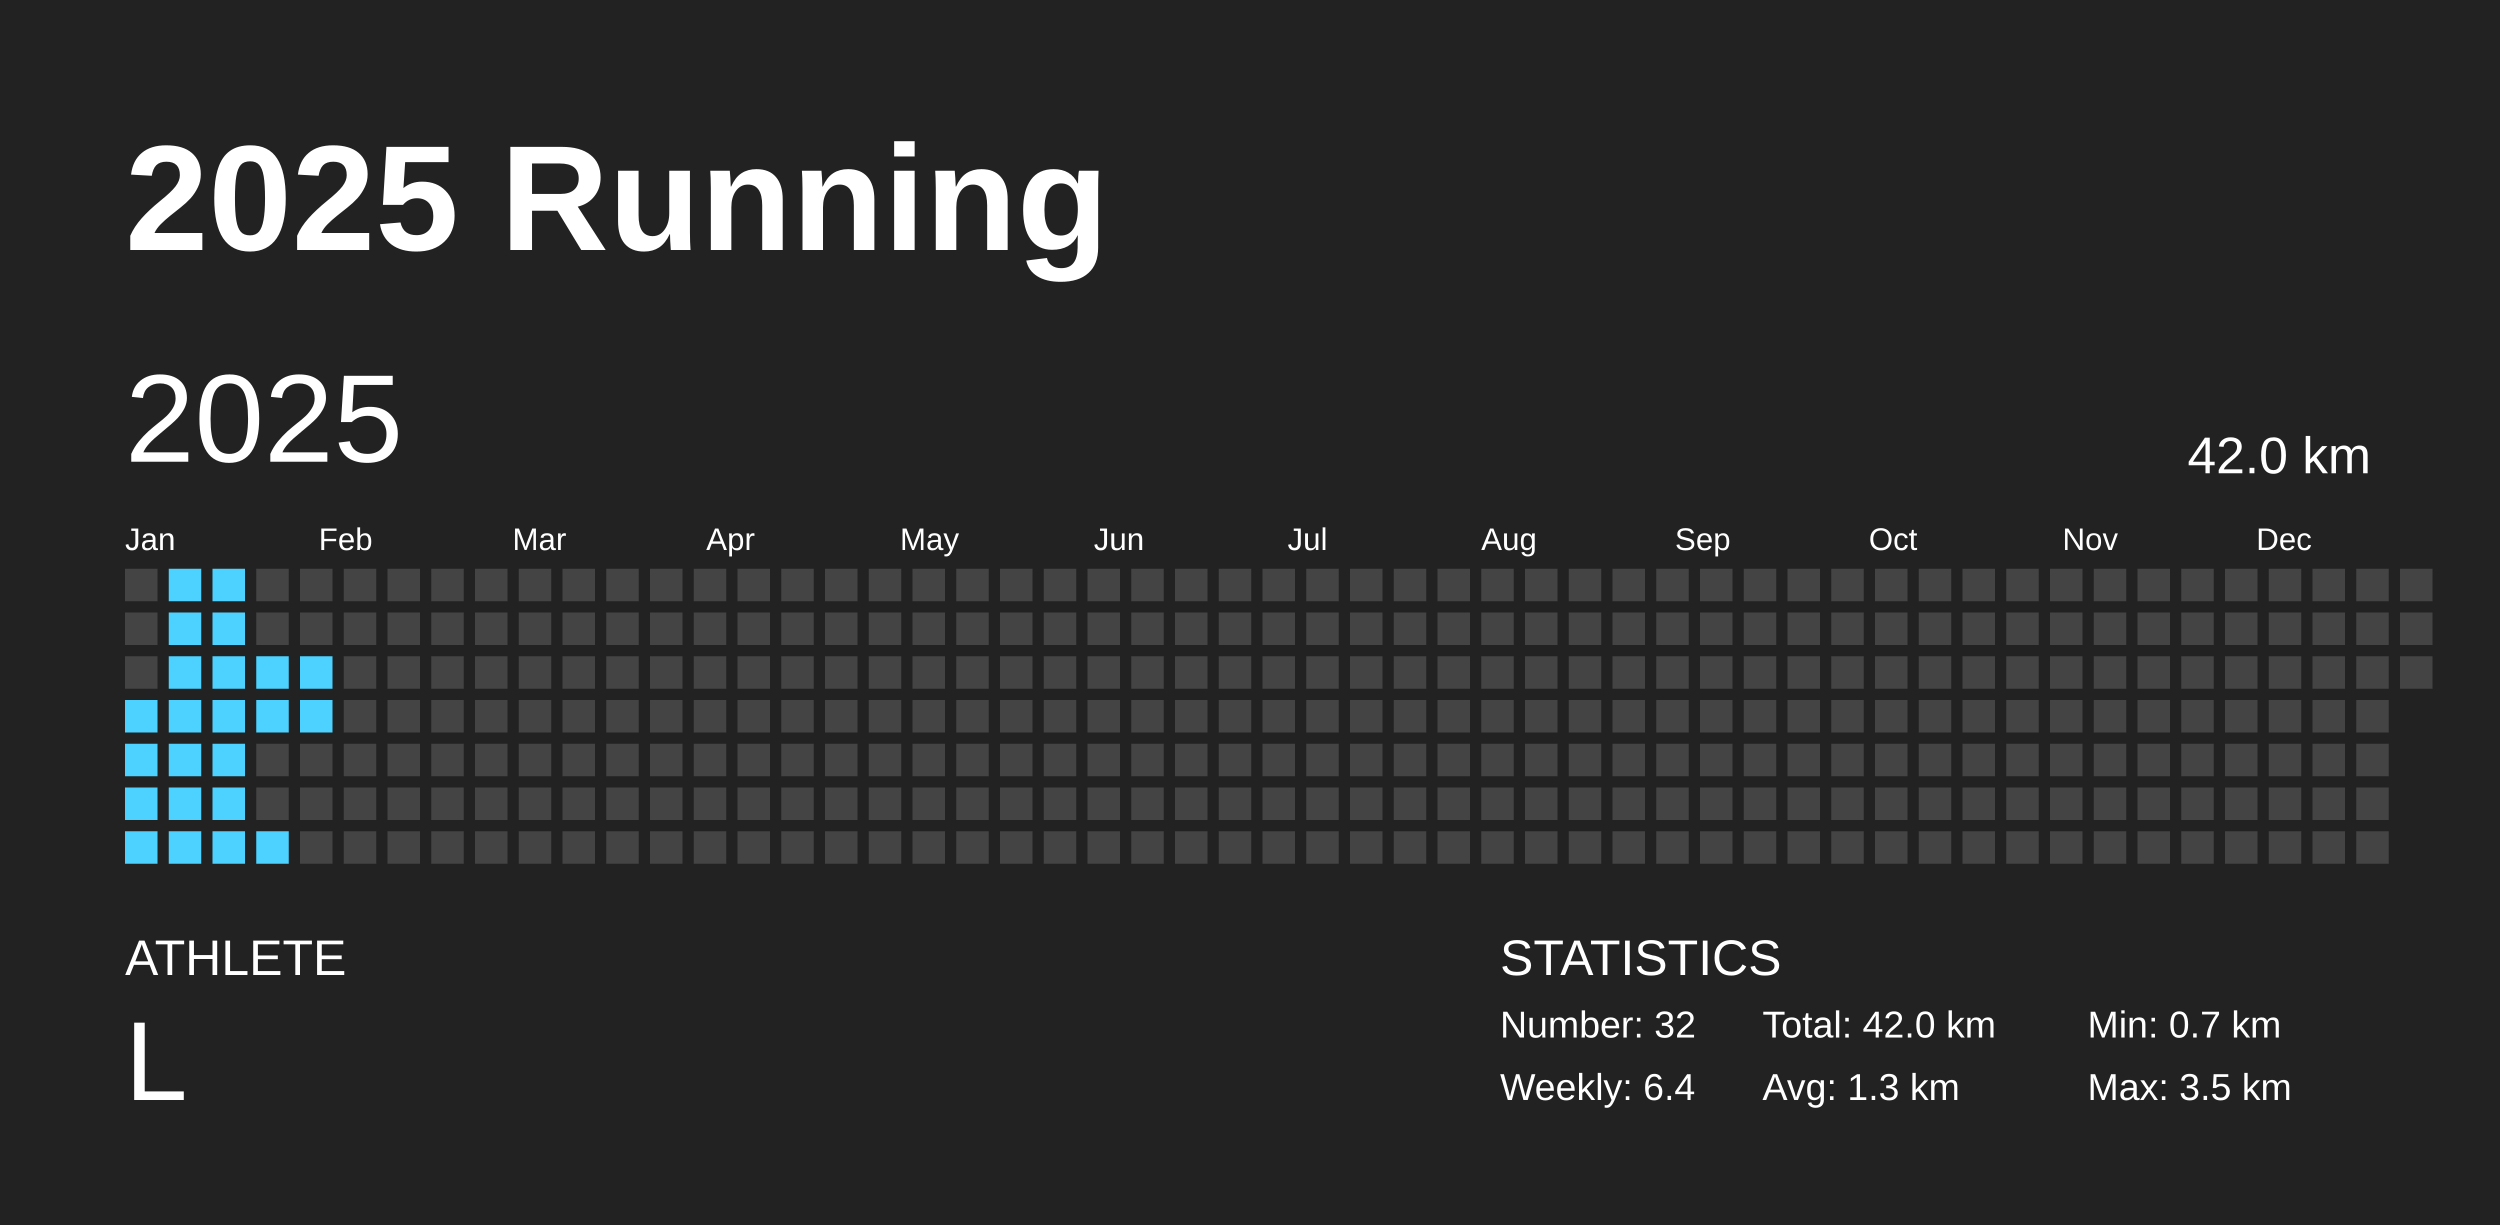
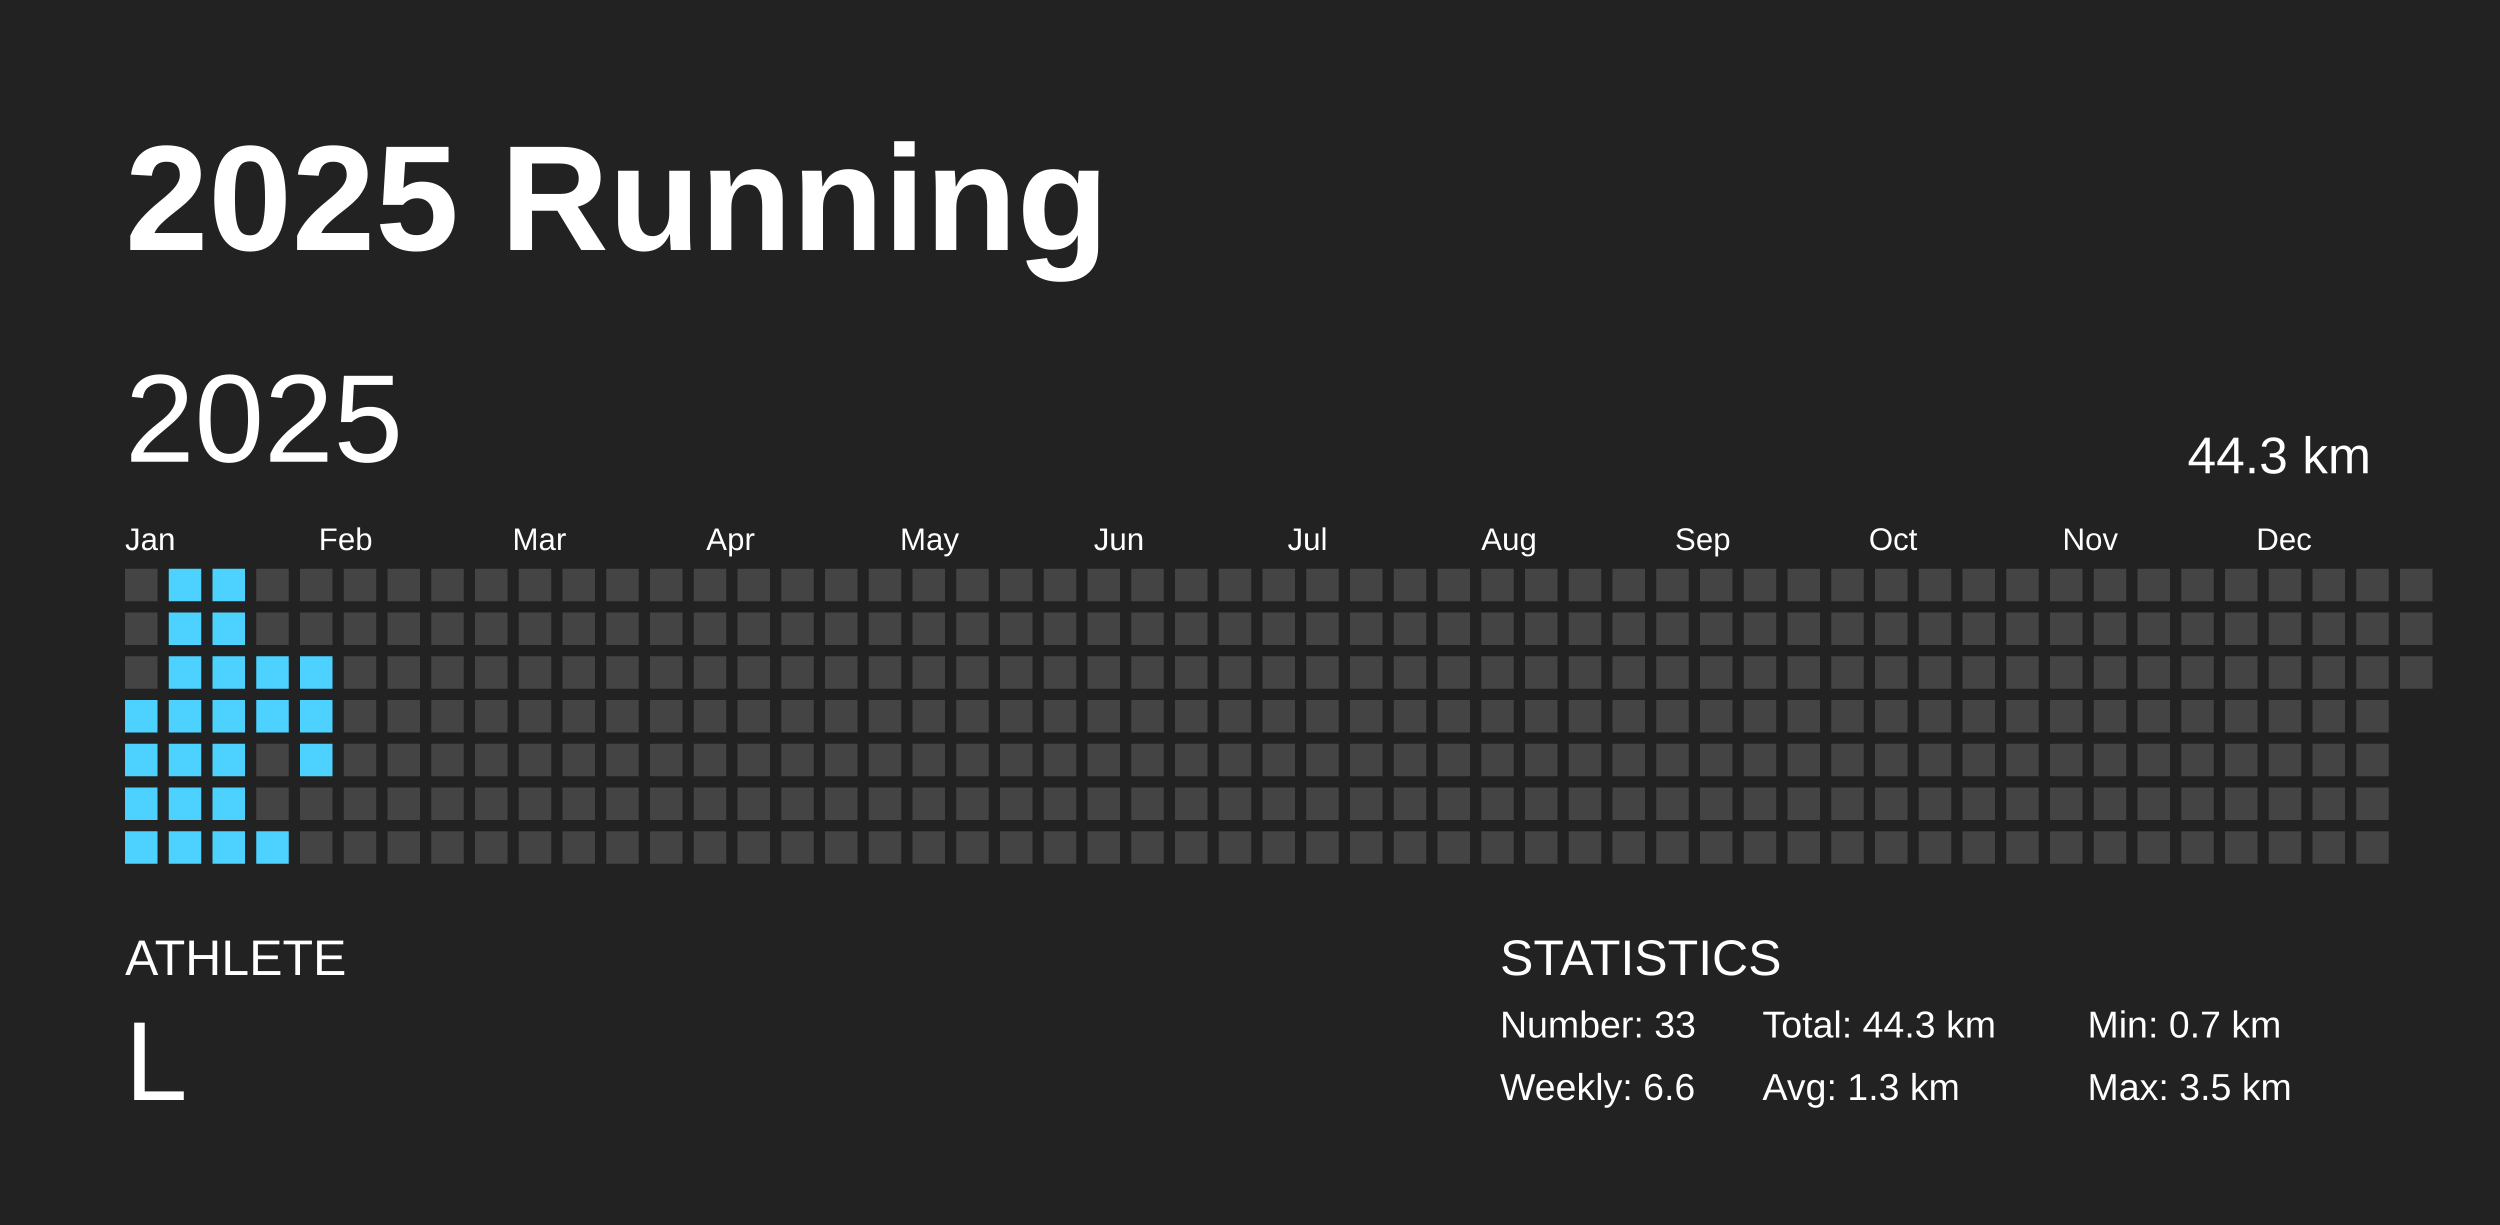
<svg xmlns="http://www.w3.org/2000/svg" baseProfile="full" height="98mm" version="1.1" viewBox="0,0,200,98" width="200mm">
  <defs />
  <rect fill="#222222" height="98" width="200" x="0" y="0" />
  <text fill="#FFFFFF" style="font-size:12px; font-family:Arial; font-weight:bold;" x="10" y="20">2025 Running</text>
  <text fill="#FFFFFF" style="font-size:4px; font-family:Arial" x="10" y="78">ATHLETE</text>
  <text fill="#FFFFFF" style="font-size:9px; font-family:Arial" x="10" y="88">L</text>
  <text fill="#FFFFFF" style="font-size:4px; font-family:Arial" x="120" y="78">STATISTICS</text>
-   <text fill="#FFFFFF" style="font-size:3px; font-family:Arial" x="120" y="83">Number: 32</text>
-   <text fill="#FFFFFF" style="font-size:3px; font-family:Arial" x="120" y="88">Weekly: 6.4</text>
-   <text fill="#FFFFFF" style="font-size:3px; font-family:Arial" x="141" y="83">Total: 42.0 km</text>
+   <text fill="#FFFFFF" style="font-size:3px; font-family:Arial" x="120" y="83">Number: 33</text>
+   <text fill="#FFFFFF" style="font-size:3px; font-family:Arial" x="120" y="88">Weekly: 6.6</text>
+   <text fill="#FFFFFF" style="font-size:3px; font-family:Arial" x="141" y="83">Total: 44.3 km</text>
  <text fill="#FFFFFF" style="font-size:3px; font-family:Arial" x="141" y="88">Avg: 1.3 km</text>
  <text fill="#FFFFFF" style="font-size:3px; font-family:Arial" x="167" y="83">Min: 0.7 km</text>
  <text fill="#FFFFFF" style="font-size:3px; font-family:Arial" x="167" y="88">Max: 3.5 km</text>
  <text dominant-baseline="hanging" fill="#FFFFFF" style="font-size:10.0px; font-family:Arial;" x="10" y="30">2025</text>
-   <text dominant-baseline="hanging" fill="#FFFFFF" style="font-size:4.125px; font-family:Arial;" x="175" y="35">42.0 km</text>
+   <text dominant-baseline="hanging" fill="#FFFFFF" style="font-size:4.125px; font-family:Arial;" x="175" y="35">44.3 km</text>
  <text fill="#FFFFFF" style="font-size:2.5px; font-family:Arial" x="10.0" y="44">Jan</text>
  <text fill="#FFFFFF" style="font-size:2.5px; font-family:Arial" x="25.5" y="44">Feb</text>
  <text fill="#FFFFFF" style="font-size:2.5px; font-family:Arial" x="41.0" y="44">Mar</text>
  <text fill="#FFFFFF" style="font-size:2.5px; font-family:Arial" x="56.5" y="44">Apr</text>
  <text fill="#FFFFFF" style="font-size:2.5px; font-family:Arial" x="72.0" y="44">May</text>
  <text fill="#FFFFFF" style="font-size:2.5px; font-family:Arial" x="87.5" y="44">Jun</text>
  <text fill="#FFFFFF" style="font-size:2.5px; font-family:Arial" x="103.0" y="44">Jul</text>
  <text fill="#FFFFFF" style="font-size:2.5px; font-family:Arial" x="118.5" y="44">Aug</text>
  <text fill="#FFFFFF" style="font-size:2.5px; font-family:Arial" x="134.0" y="44">Sep</text>
  <text fill="#FFFFFF" style="font-size:2.5px; font-family:Arial" x="149.5" y="44">Oct</text>
  <text fill="#FFFFFF" style="font-size:2.5px; font-family:Arial" x="165.0" y="44">Nov</text>
  <text fill="#FFFFFF" style="font-size:2.5px; font-family:Arial" x="180.5" y="44">Dec</text>
  <rect fill="#444444" height="2.6" width="2.6" x="10.0" y="45.5" />
  <rect fill="#444444" height="2.6" width="2.6" x="10.0" y="49.0" />
  <rect fill="#444444" height="2.6" width="2.6" x="10.0" y="52.5" />
  <rect fill="#4dd2ff" height="2.6" width="2.6" x="10.0" y="56.0" />
  <rect fill="#4dd2ff" height="2.6" width="2.6" x="10.0" y="59.5" />
  <rect fill="#4dd2ff" height="2.6" width="2.6" x="10.0" y="63.0" />
  <rect fill="#4dd2ff" height="2.6" width="2.6" x="10.0" y="66.5" />
  <rect fill="#4dd2ff" height="2.6" width="2.6" x="13.5" y="45.5" />
  <rect fill="#4dd2ff" height="2.6" width="2.6" x="13.5" y="49.0" />
  <rect fill="#4dd2ff" height="2.6" width="2.6" x="13.5" y="52.5" />
  <rect fill="#4dd2ff" height="2.6" width="2.6" x="13.5" y="56.0" />
  <rect fill="#4dd2ff" height="2.6" width="2.6" x="13.5" y="59.5" />
  <rect fill="#4dd2ff" height="2.6" width="2.6" x="13.5" y="63.0" />
  <rect fill="#4dd2ff" height="2.6" width="2.6" x="13.5" y="66.5" />
  <rect fill="#4dd2ff" height="2.6" width="2.6" x="17.0" y="45.5" />
  <rect fill="#4dd2ff" height="2.6" width="2.6" x="17.0" y="49.0" />
  <rect fill="#4dd2ff" height="2.6" width="2.6" x="17.0" y="52.5" />
  <rect fill="#4dd2ff" height="2.6" width="2.6" x="17.0" y="56.0" />
  <rect fill="#4dd2ff" height="2.6" width="2.6" x="17.0" y="59.5" />
  <rect fill="#4dd2ff" height="2.6" width="2.6" x="17.0" y="63.0" />
  <rect fill="#4dd2ff" height="2.6" width="2.6" x="17.0" y="66.5" />
  <rect fill="#444444" height="2.6" width="2.6" x="20.5" y="45.5" />
  <rect fill="#444444" height="2.6" width="2.6" x="20.5" y="49.0" />
  <rect fill="#4dd2ff" height="2.6" width="2.6" x="20.5" y="52.5" />
  <rect fill="#4dd2ff" height="2.6" width="2.6" x="20.5" y="56.0" />
  <rect fill="#444444" height="2.6" width="2.6" x="20.5" y="59.5" />
  <rect fill="#444444" height="2.6" width="2.6" x="20.5" y="63.0" />
  <rect fill="#4dd2ff" height="2.6" width="2.6" x="20.5" y="66.5" />
  <rect fill="#444444" height="2.6" width="2.6" x="24.0" y="45.5" />
  <rect fill="#444444" height="2.6" width="2.6" x="24.0" y="49.0" />
  <rect fill="#4dd2ff" height="2.6" width="2.6" x="24.0" y="52.5" />
  <rect fill="#4dd2ff" height="2.6" width="2.6" x="24.0" y="56.0" />
-   <rect fill="#444444" height="2.6" width="2.6" x="24.0" y="59.5" />
+   <rect fill="#4dd2ff" height="2.6" width="2.6" x="24.0" y="59.5" />
  <rect fill="#444444" height="2.6" width="2.6" x="24.0" y="63.0" />
  <rect fill="#444444" height="2.6" width="2.6" x="24.0" y="66.5" />
  <rect fill="#444444" height="2.6" width="2.6" x="27.5" y="45.5" />
  <rect fill="#444444" height="2.6" width="2.6" x="27.5" y="49.0" />
  <rect fill="#444444" height="2.6" width="2.6" x="27.5" y="52.5" />
  <rect fill="#444444" height="2.6" width="2.6" x="27.5" y="56.0" />
  <rect fill="#444444" height="2.6" width="2.6" x="27.5" y="59.5" />
  <rect fill="#444444" height="2.6" width="2.6" x="27.5" y="63.0" />
  <rect fill="#444444" height="2.6" width="2.6" x="27.5" y="66.5" />
  <rect fill="#444444" height="2.6" width="2.6" x="31.0" y="45.5" />
  <rect fill="#444444" height="2.6" width="2.6" x="31.0" y="49.0" />
  <rect fill="#444444" height="2.6" width="2.6" x="31.0" y="52.5" />
  <rect fill="#444444" height="2.6" width="2.6" x="31.0" y="56.0" />
  <rect fill="#444444" height="2.6" width="2.6" x="31.0" y="59.5" />
  <rect fill="#444444" height="2.6" width="2.6" x="31.0" y="63.0" />
  <rect fill="#444444" height="2.6" width="2.6" x="31.0" y="66.5" />
  <rect fill="#444444" height="2.6" width="2.6" x="34.5" y="45.5" />
  <rect fill="#444444" height="2.6" width="2.6" x="34.5" y="49.0" />
  <rect fill="#444444" height="2.6" width="2.6" x="34.5" y="52.5" />
  <rect fill="#444444" height="2.6" width="2.6" x="34.5" y="56.0" />
  <rect fill="#444444" height="2.6" width="2.6" x="34.5" y="59.5" />
  <rect fill="#444444" height="2.6" width="2.6" x="34.5" y="63.0" />
  <rect fill="#444444" height="2.6" width="2.6" x="34.5" y="66.5" />
  <rect fill="#444444" height="2.6" width="2.6" x="38.0" y="45.5" />
  <rect fill="#444444" height="2.6" width="2.6" x="38.0" y="49.0" />
  <rect fill="#444444" height="2.6" width="2.6" x="38.0" y="52.5" />
  <rect fill="#444444" height="2.6" width="2.6" x="38.0" y="56.0" />
  <rect fill="#444444" height="2.6" width="2.6" x="38.0" y="59.5" />
  <rect fill="#444444" height="2.6" width="2.6" x="38.0" y="63.0" />
  <rect fill="#444444" height="2.6" width="2.6" x="38.0" y="66.5" />
  <rect fill="#444444" height="2.6" width="2.6" x="41.5" y="45.5" />
  <rect fill="#444444" height="2.6" width="2.6" x="41.5" y="49.0" />
  <rect fill="#444444" height="2.6" width="2.6" x="41.5" y="52.5" />
  <rect fill="#444444" height="2.6" width="2.6" x="41.5" y="56.0" />
  <rect fill="#444444" height="2.6" width="2.6" x="41.5" y="59.5" />
  <rect fill="#444444" height="2.6" width="2.6" x="41.5" y="63.0" />
  <rect fill="#444444" height="2.6" width="2.6" x="41.5" y="66.5" />
  <rect fill="#444444" height="2.6" width="2.6" x="45.0" y="45.5" />
  <rect fill="#444444" height="2.6" width="2.6" x="45.0" y="49.0" />
  <rect fill="#444444" height="2.6" width="2.6" x="45.0" y="52.5" />
  <rect fill="#444444" height="2.6" width="2.6" x="45.0" y="56.0" />
  <rect fill="#444444" height="2.6" width="2.6" x="45.0" y="59.5" />
  <rect fill="#444444" height="2.6" width="2.6" x="45.0" y="63.0" />
  <rect fill="#444444" height="2.6" width="2.6" x="45.0" y="66.5" />
  <rect fill="#444444" height="2.6" width="2.6" x="48.5" y="45.5" />
  <rect fill="#444444" height="2.6" width="2.6" x="48.5" y="49.0" />
  <rect fill="#444444" height="2.6" width="2.6" x="48.5" y="52.5" />
  <rect fill="#444444" height="2.6" width="2.6" x="48.5" y="56.0" />
  <rect fill="#444444" height="2.6" width="2.6" x="48.5" y="59.5" />
  <rect fill="#444444" height="2.6" width="2.6" x="48.5" y="63.0" />
  <rect fill="#444444" height="2.6" width="2.6" x="48.5" y="66.5" />
  <rect fill="#444444" height="2.6" width="2.6" x="52.0" y="45.5" />
  <rect fill="#444444" height="2.6" width="2.6" x="52.0" y="49.0" />
  <rect fill="#444444" height="2.6" width="2.6" x="52.0" y="52.5" />
  <rect fill="#444444" height="2.6" width="2.6" x="52.0" y="56.0" />
  <rect fill="#444444" height="2.6" width="2.6" x="52.0" y="59.5" />
  <rect fill="#444444" height="2.6" width="2.6" x="52.0" y="63.0" />
  <rect fill="#444444" height="2.6" width="2.6" x="52.0" y="66.5" />
  <rect fill="#444444" height="2.6" width="2.6" x="55.5" y="45.5" />
  <rect fill="#444444" height="2.6" width="2.6" x="55.5" y="49.0" />
  <rect fill="#444444" height="2.6" width="2.6" x="55.5" y="52.5" />
  <rect fill="#444444" height="2.6" width="2.6" x="55.5" y="56.0" />
  <rect fill="#444444" height="2.6" width="2.6" x="55.5" y="59.5" />
  <rect fill="#444444" height="2.6" width="2.6" x="55.5" y="63.0" />
  <rect fill="#444444" height="2.6" width="2.6" x="55.5" y="66.5" />
  <rect fill="#444444" height="2.6" width="2.6" x="59.0" y="45.5" />
  <rect fill="#444444" height="2.6" width="2.6" x="59.0" y="49.0" />
  <rect fill="#444444" height="2.6" width="2.6" x="59.0" y="52.5" />
  <rect fill="#444444" height="2.6" width="2.6" x="59.0" y="56.0" />
  <rect fill="#444444" height="2.6" width="2.6" x="59.0" y="59.5" />
  <rect fill="#444444" height="2.6" width="2.6" x="59.0" y="63.0" />
  <rect fill="#444444" height="2.6" width="2.6" x="59.0" y="66.5" />
  <rect fill="#444444" height="2.6" width="2.6" x="62.5" y="45.5" />
  <rect fill="#444444" height="2.6" width="2.6" x="62.5" y="49.0" />
  <rect fill="#444444" height="2.6" width="2.6" x="62.5" y="52.5" />
  <rect fill="#444444" height="2.6" width="2.6" x="62.5" y="56.0" />
  <rect fill="#444444" height="2.6" width="2.6" x="62.5" y="59.5" />
  <rect fill="#444444" height="2.6" width="2.6" x="62.5" y="63.0" />
  <rect fill="#444444" height="2.6" width="2.6" x="62.5" y="66.5" />
  <rect fill="#444444" height="2.6" width="2.6" x="66.0" y="45.5" />
  <rect fill="#444444" height="2.6" width="2.6" x="66.0" y="49.0" />
  <rect fill="#444444" height="2.6" width="2.6" x="66.0" y="52.5" />
  <rect fill="#444444" height="2.6" width="2.6" x="66.0" y="56.0" />
  <rect fill="#444444" height="2.6" width="2.6" x="66.0" y="59.5" />
  <rect fill="#444444" height="2.6" width="2.6" x="66.0" y="63.0" />
  <rect fill="#444444" height="2.6" width="2.6" x="66.0" y="66.5" />
  <rect fill="#444444" height="2.6" width="2.6" x="69.5" y="45.5" />
  <rect fill="#444444" height="2.6" width="2.6" x="69.5" y="49.0" />
  <rect fill="#444444" height="2.6" width="2.6" x="69.5" y="52.5" />
  <rect fill="#444444" height="2.6" width="2.6" x="69.5" y="56.0" />
  <rect fill="#444444" height="2.6" width="2.6" x="69.5" y="59.5" />
  <rect fill="#444444" height="2.6" width="2.6" x="69.5" y="63.0" />
  <rect fill="#444444" height="2.6" width="2.6" x="69.5" y="66.5" />
  <rect fill="#444444" height="2.6" width="2.6" x="73.0" y="45.5" />
  <rect fill="#444444" height="2.6" width="2.6" x="73.0" y="49.0" />
  <rect fill="#444444" height="2.6" width="2.6" x="73.0" y="52.5" />
  <rect fill="#444444" height="2.6" width="2.6" x="73.0" y="56.0" />
  <rect fill="#444444" height="2.6" width="2.6" x="73.0" y="59.5" />
  <rect fill="#444444" height="2.6" width="2.6" x="73.0" y="63.0" />
  <rect fill="#444444" height="2.6" width="2.6" x="73.0" y="66.5" />
  <rect fill="#444444" height="2.6" width="2.6" x="76.5" y="45.5" />
  <rect fill="#444444" height="2.6" width="2.6" x="76.5" y="49.0" />
  <rect fill="#444444" height="2.6" width="2.6" x="76.5" y="52.5" />
  <rect fill="#444444" height="2.6" width="2.6" x="76.5" y="56.0" />
  <rect fill="#444444" height="2.6" width="2.6" x="76.5" y="59.5" />
  <rect fill="#444444" height="2.6" width="2.6" x="76.5" y="63.0" />
  <rect fill="#444444" height="2.6" width="2.6" x="76.5" y="66.5" />
  <rect fill="#444444" height="2.6" width="2.6" x="80.0" y="45.5" />
  <rect fill="#444444" height="2.6" width="2.6" x="80.0" y="49.0" />
  <rect fill="#444444" height="2.6" width="2.6" x="80.0" y="52.5" />
  <rect fill="#444444" height="2.6" width="2.6" x="80.0" y="56.0" />
  <rect fill="#444444" height="2.6" width="2.6" x="80.0" y="59.5" />
  <rect fill="#444444" height="2.6" width="2.6" x="80.0" y="63.0" />
  <rect fill="#444444" height="2.6" width="2.6" x="80.0" y="66.5" />
  <rect fill="#444444" height="2.6" width="2.6" x="83.5" y="45.5" />
  <rect fill="#444444" height="2.6" width="2.6" x="83.5" y="49.0" />
  <rect fill="#444444" height="2.6" width="2.6" x="83.5" y="52.5" />
  <rect fill="#444444" height="2.6" width="2.6" x="83.5" y="56.0" />
  <rect fill="#444444" height="2.6" width="2.6" x="83.5" y="59.5" />
  <rect fill="#444444" height="2.6" width="2.6" x="83.5" y="63.0" />
  <rect fill="#444444" height="2.6" width="2.6" x="83.5" y="66.5" />
  <rect fill="#444444" height="2.6" width="2.6" x="87.0" y="45.5" />
  <rect fill="#444444" height="2.6" width="2.6" x="87.0" y="49.0" />
  <rect fill="#444444" height="2.6" width="2.6" x="87.0" y="52.5" />
  <rect fill="#444444" height="2.6" width="2.6" x="87.0" y="56.0" />
  <rect fill="#444444" height="2.6" width="2.6" x="87.0" y="59.5" />
  <rect fill="#444444" height="2.6" width="2.6" x="87.0" y="63.0" />
  <rect fill="#444444" height="2.6" width="2.6" x="87.0" y="66.5" />
  <rect fill="#444444" height="2.6" width="2.6" x="90.5" y="45.5" />
  <rect fill="#444444" height="2.6" width="2.6" x="90.5" y="49.0" />
  <rect fill="#444444" height="2.6" width="2.6" x="90.5" y="52.5" />
  <rect fill="#444444" height="2.6" width="2.6" x="90.5" y="56.0" />
  <rect fill="#444444" height="2.6" width="2.6" x="90.5" y="59.5" />
  <rect fill="#444444" height="2.6" width="2.6" x="90.5" y="63.0" />
  <rect fill="#444444" height="2.6" width="2.6" x="90.5" y="66.5" />
  <rect fill="#444444" height="2.6" width="2.6" x="94.0" y="45.5" />
  <rect fill="#444444" height="2.6" width="2.6" x="94.0" y="49.0" />
  <rect fill="#444444" height="2.6" width="2.6" x="94.0" y="52.5" />
  <rect fill="#444444" height="2.6" width="2.6" x="94.0" y="56.0" />
  <rect fill="#444444" height="2.6" width="2.6" x="94.0" y="59.5" />
  <rect fill="#444444" height="2.6" width="2.6" x="94.0" y="63.0" />
  <rect fill="#444444" height="2.6" width="2.6" x="94.0" y="66.5" />
  <rect fill="#444444" height="2.6" width="2.6" x="97.5" y="45.5" />
  <rect fill="#444444" height="2.6" width="2.6" x="97.5" y="49.0" />
  <rect fill="#444444" height="2.6" width="2.6" x="97.5" y="52.5" />
  <rect fill="#444444" height="2.6" width="2.6" x="97.5" y="56.0" />
  <rect fill="#444444" height="2.6" width="2.6" x="97.5" y="59.5" />
  <rect fill="#444444" height="2.6" width="2.6" x="97.5" y="63.0" />
  <rect fill="#444444" height="2.6" width="2.6" x="97.5" y="66.5" />
  <rect fill="#444444" height="2.6" width="2.6" x="101.0" y="45.5" />
  <rect fill="#444444" height="2.6" width="2.6" x="101.0" y="49.0" />
  <rect fill="#444444" height="2.6" width="2.6" x="101.0" y="52.5" />
  <rect fill="#444444" height="2.6" width="2.6" x="101.0" y="56.0" />
  <rect fill="#444444" height="2.6" width="2.6" x="101.0" y="59.5" />
  <rect fill="#444444" height="2.6" width="2.6" x="101.0" y="63.0" />
  <rect fill="#444444" height="2.6" width="2.6" x="101.0" y="66.5" />
  <rect fill="#444444" height="2.6" width="2.6" x="104.5" y="45.5" />
  <rect fill="#444444" height="2.6" width="2.6" x="104.5" y="49.0" />
  <rect fill="#444444" height="2.6" width="2.6" x="104.5" y="52.5" />
  <rect fill="#444444" height="2.6" width="2.6" x="104.5" y="56.0" />
  <rect fill="#444444" height="2.6" width="2.6" x="104.5" y="59.5" />
  <rect fill="#444444" height="2.6" width="2.6" x="104.5" y="63.0" />
  <rect fill="#444444" height="2.6" width="2.6" x="104.5" y="66.5" />
  <rect fill="#444444" height="2.6" width="2.6" x="108.0" y="45.5" />
  <rect fill="#444444" height="2.6" width="2.6" x="108.0" y="49.0" />
  <rect fill="#444444" height="2.6" width="2.6" x="108.0" y="52.5" />
  <rect fill="#444444" height="2.6" width="2.6" x="108.0" y="56.0" />
  <rect fill="#444444" height="2.6" width="2.6" x="108.0" y="59.5" />
  <rect fill="#444444" height="2.6" width="2.6" x="108.0" y="63.0" />
  <rect fill="#444444" height="2.6" width="2.6" x="108.0" y="66.5" />
  <rect fill="#444444" height="2.6" width="2.6" x="111.5" y="45.5" />
  <rect fill="#444444" height="2.6" width="2.6" x="111.5" y="49.0" />
  <rect fill="#444444" height="2.6" width="2.6" x="111.5" y="52.5" />
  <rect fill="#444444" height="2.6" width="2.6" x="111.5" y="56.0" />
  <rect fill="#444444" height="2.6" width="2.6" x="111.5" y="59.5" />
  <rect fill="#444444" height="2.6" width="2.6" x="111.5" y="63.0" />
  <rect fill="#444444" height="2.6" width="2.6" x="111.5" y="66.5" />
  <rect fill="#444444" height="2.6" width="2.6" x="115.0" y="45.5" />
  <rect fill="#444444" height="2.6" width="2.6" x="115.0" y="49.0" />
  <rect fill="#444444" height="2.6" width="2.6" x="115.0" y="52.5" />
  <rect fill="#444444" height="2.6" width="2.6" x="115.0" y="56.0" />
  <rect fill="#444444" height="2.6" width="2.6" x="115.0" y="59.5" />
  <rect fill="#444444" height="2.6" width="2.6" x="115.0" y="63.0" />
  <rect fill="#444444" height="2.6" width="2.6" x="115.0" y="66.5" />
  <rect fill="#444444" height="2.6" width="2.6" x="118.5" y="45.5" />
  <rect fill="#444444" height="2.6" width="2.6" x="118.5" y="49.0" />
  <rect fill="#444444" height="2.6" width="2.6" x="118.5" y="52.5" />
  <rect fill="#444444" height="2.6" width="2.6" x="118.5" y="56.0" />
  <rect fill="#444444" height="2.6" width="2.6" x="118.5" y="59.5" />
  <rect fill="#444444" height="2.6" width="2.6" x="118.5" y="63.0" />
  <rect fill="#444444" height="2.6" width="2.6" x="118.5" y="66.5" />
  <rect fill="#444444" height="2.6" width="2.6" x="122.0" y="45.5" />
  <rect fill="#444444" height="2.6" width="2.6" x="122.0" y="49.0" />
  <rect fill="#444444" height="2.6" width="2.6" x="122.0" y="52.5" />
  <rect fill="#444444" height="2.6" width="2.6" x="122.0" y="56.0" />
  <rect fill="#444444" height="2.6" width="2.6" x="122.0" y="59.5" />
  <rect fill="#444444" height="2.6" width="2.6" x="122.0" y="63.0" />
  <rect fill="#444444" height="2.6" width="2.6" x="122.0" y="66.5" />
  <rect fill="#444444" height="2.6" width="2.6" x="125.5" y="45.5" />
  <rect fill="#444444" height="2.6" width="2.6" x="125.5" y="49.0" />
  <rect fill="#444444" height="2.6" width="2.6" x="125.5" y="52.5" />
  <rect fill="#444444" height="2.6" width="2.6" x="125.5" y="56.0" />
  <rect fill="#444444" height="2.6" width="2.6" x="125.5" y="59.5" />
  <rect fill="#444444" height="2.6" width="2.6" x="125.5" y="63.0" />
  <rect fill="#444444" height="2.6" width="2.6" x="125.5" y="66.5" />
  <rect fill="#444444" height="2.6" width="2.6" x="129.0" y="45.5" />
  <rect fill="#444444" height="2.6" width="2.6" x="129.0" y="49.0" />
  <rect fill="#444444" height="2.6" width="2.6" x="129.0" y="52.5" />
  <rect fill="#444444" height="2.6" width="2.6" x="129.0" y="56.0" />
  <rect fill="#444444" height="2.6" width="2.6" x="129.0" y="59.5" />
  <rect fill="#444444" height="2.6" width="2.6" x="129.0" y="63.0" />
  <rect fill="#444444" height="2.6" width="2.6" x="129.0" y="66.5" />
  <rect fill="#444444" height="2.6" width="2.6" x="132.5" y="45.5" />
  <rect fill="#444444" height="2.6" width="2.6" x="132.5" y="49.0" />
  <rect fill="#444444" height="2.6" width="2.6" x="132.5" y="52.5" />
  <rect fill="#444444" height="2.6" width="2.6" x="132.5" y="56.0" />
  <rect fill="#444444" height="2.6" width="2.6" x="132.5" y="59.5" />
  <rect fill="#444444" height="2.6" width="2.6" x="132.5" y="63.0" />
  <rect fill="#444444" height="2.6" width="2.6" x="132.5" y="66.5" />
  <rect fill="#444444" height="2.6" width="2.6" x="136.0" y="45.5" />
  <rect fill="#444444" height="2.6" width="2.6" x="136.0" y="49.0" />
  <rect fill="#444444" height="2.6" width="2.6" x="136.0" y="52.5" />
  <rect fill="#444444" height="2.6" width="2.6" x="136.0" y="56.0" />
  <rect fill="#444444" height="2.6" width="2.6" x="136.0" y="59.5" />
  <rect fill="#444444" height="2.6" width="2.6" x="136.0" y="63.0" />
  <rect fill="#444444" height="2.6" width="2.6" x="136.0" y="66.5" />
  <rect fill="#444444" height="2.6" width="2.6" x="139.5" y="45.5" />
  <rect fill="#444444" height="2.6" width="2.6" x="139.5" y="49.0" />
  <rect fill="#444444" height="2.6" width="2.6" x="139.5" y="52.5" />
  <rect fill="#444444" height="2.6" width="2.6" x="139.5" y="56.0" />
  <rect fill="#444444" height="2.6" width="2.6" x="139.5" y="59.5" />
  <rect fill="#444444" height="2.6" width="2.6" x="139.5" y="63.0" />
  <rect fill="#444444" height="2.6" width="2.6" x="139.5" y="66.5" />
  <rect fill="#444444" height="2.6" width="2.6" x="143.0" y="45.5" />
  <rect fill="#444444" height="2.6" width="2.6" x="143.0" y="49.0" />
  <rect fill="#444444" height="2.6" width="2.6" x="143.0" y="52.5" />
  <rect fill="#444444" height="2.6" width="2.6" x="143.0" y="56.0" />
  <rect fill="#444444" height="2.6" width="2.6" x="143.0" y="59.5" />
  <rect fill="#444444" height="2.6" width="2.6" x="143.0" y="63.0" />
  <rect fill="#444444" height="2.6" width="2.6" x="143.0" y="66.5" />
  <rect fill="#444444" height="2.6" width="2.6" x="146.5" y="45.5" />
  <rect fill="#444444" height="2.6" width="2.6" x="146.5" y="49.0" />
  <rect fill="#444444" height="2.6" width="2.6" x="146.5" y="52.5" />
  <rect fill="#444444" height="2.6" width="2.6" x="146.5" y="56.0" />
  <rect fill="#444444" height="2.6" width="2.6" x="146.5" y="59.5" />
  <rect fill="#444444" height="2.6" width="2.6" x="146.5" y="63.0" />
  <rect fill="#444444" height="2.6" width="2.6" x="146.5" y="66.5" />
  <rect fill="#444444" height="2.6" width="2.6" x="150.0" y="45.5" />
  <rect fill="#444444" height="2.6" width="2.6" x="150.0" y="49.0" />
  <rect fill="#444444" height="2.6" width="2.6" x="150.0" y="52.5" />
  <rect fill="#444444" height="2.6" width="2.6" x="150.0" y="56.0" />
  <rect fill="#444444" height="2.6" width="2.6" x="150.0" y="59.5" />
  <rect fill="#444444" height="2.6" width="2.6" x="150.0" y="63.0" />
  <rect fill="#444444" height="2.6" width="2.6" x="150.0" y="66.5" />
  <rect fill="#444444" height="2.6" width="2.6" x="153.5" y="45.5" />
  <rect fill="#444444" height="2.6" width="2.6" x="153.5" y="49.0" />
  <rect fill="#444444" height="2.6" width="2.6" x="153.5" y="52.5" />
  <rect fill="#444444" height="2.6" width="2.6" x="153.5" y="56.0" />
  <rect fill="#444444" height="2.6" width="2.6" x="153.5" y="59.5" />
  <rect fill="#444444" height="2.6" width="2.6" x="153.5" y="63.0" />
  <rect fill="#444444" height="2.6" width="2.6" x="153.5" y="66.5" />
  <rect fill="#444444" height="2.6" width="2.6" x="157.0" y="45.5" />
  <rect fill="#444444" height="2.6" width="2.6" x="157.0" y="49.0" />
  <rect fill="#444444" height="2.6" width="2.6" x="157.0" y="52.5" />
  <rect fill="#444444" height="2.6" width="2.6" x="157.0" y="56.0" />
  <rect fill="#444444" height="2.6" width="2.6" x="157.0" y="59.5" />
  <rect fill="#444444" height="2.6" width="2.6" x="157.0" y="63.0" />
  <rect fill="#444444" height="2.6" width="2.6" x="157.0" y="66.5" />
  <rect fill="#444444" height="2.6" width="2.6" x="160.5" y="45.5" />
  <rect fill="#444444" height="2.6" width="2.6" x="160.5" y="49.0" />
  <rect fill="#444444" height="2.6" width="2.6" x="160.5" y="52.5" />
  <rect fill="#444444" height="2.6" width="2.6" x="160.5" y="56.0" />
  <rect fill="#444444" height="2.6" width="2.6" x="160.5" y="59.5" />
  <rect fill="#444444" height="2.6" width="2.6" x="160.5" y="63.0" />
  <rect fill="#444444" height="2.6" width="2.6" x="160.5" y="66.5" />
  <rect fill="#444444" height="2.6" width="2.6" x="164.0" y="45.5" />
  <rect fill="#444444" height="2.6" width="2.6" x="164.0" y="49.0" />
  <rect fill="#444444" height="2.6" width="2.6" x="164.0" y="52.5" />
  <rect fill="#444444" height="2.6" width="2.6" x="164.0" y="56.0" />
  <rect fill="#444444" height="2.6" width="2.6" x="164.0" y="59.5" />
  <rect fill="#444444" height="2.6" width="2.6" x="164.0" y="63.0" />
  <rect fill="#444444" height="2.6" width="2.6" x="164.0" y="66.5" />
  <rect fill="#444444" height="2.6" width="2.6" x="167.5" y="45.5" />
  <rect fill="#444444" height="2.6" width="2.6" x="167.5" y="49.0" />
  <rect fill="#444444" height="2.6" width="2.6" x="167.5" y="52.5" />
  <rect fill="#444444" height="2.6" width="2.6" x="167.5" y="56.0" />
  <rect fill="#444444" height="2.6" width="2.6" x="167.5" y="59.5" />
  <rect fill="#444444" height="2.6" width="2.6" x="167.5" y="63.0" />
  <rect fill="#444444" height="2.6" width="2.6" x="167.5" y="66.5" />
  <rect fill="#444444" height="2.6" width="2.6" x="171.0" y="45.5" />
  <rect fill="#444444" height="2.6" width="2.6" x="171.0" y="49.0" />
  <rect fill="#444444" height="2.6" width="2.6" x="171.0" y="52.5" />
  <rect fill="#444444" height="2.6" width="2.6" x="171.0" y="56.0" />
  <rect fill="#444444" height="2.6" width="2.6" x="171.0" y="59.5" />
  <rect fill="#444444" height="2.6" width="2.6" x="171.0" y="63.0" />
  <rect fill="#444444" height="2.6" width="2.6" x="171.0" y="66.5" />
  <rect fill="#444444" height="2.6" width="2.6" x="174.5" y="45.5" />
  <rect fill="#444444" height="2.6" width="2.6" x="174.5" y="49.0" />
  <rect fill="#444444" height="2.6" width="2.6" x="174.5" y="52.5" />
  <rect fill="#444444" height="2.6" width="2.6" x="174.5" y="56.0" />
  <rect fill="#444444" height="2.6" width="2.6" x="174.5" y="59.5" />
  <rect fill="#444444" height="2.6" width="2.6" x="174.5" y="63.0" />
  <rect fill="#444444" height="2.6" width="2.6" x="174.5" y="66.5" />
  <rect fill="#444444" height="2.6" width="2.6" x="178.0" y="45.5" />
  <rect fill="#444444" height="2.6" width="2.6" x="178.0" y="49.0" />
  <rect fill="#444444" height="2.6" width="2.6" x="178.0" y="52.5" />
  <rect fill="#444444" height="2.6" width="2.6" x="178.0" y="56.0" />
  <rect fill="#444444" height="2.6" width="2.6" x="178.0" y="59.5" />
  <rect fill="#444444" height="2.6" width="2.6" x="178.0" y="63.0" />
  <rect fill="#444444" height="2.6" width="2.6" x="178.0" y="66.5" />
  <rect fill="#444444" height="2.6" width="2.6" x="181.5" y="45.5" />
  <rect fill="#444444" height="2.6" width="2.6" x="181.5" y="49.0" />
  <rect fill="#444444" height="2.6" width="2.6" x="181.5" y="52.5" />
  <rect fill="#444444" height="2.6" width="2.6" x="181.5" y="56.0" />
  <rect fill="#444444" height="2.6" width="2.6" x="181.5" y="59.5" />
  <rect fill="#444444" height="2.6" width="2.6" x="181.5" y="63.0" />
  <rect fill="#444444" height="2.6" width="2.6" x="181.5" y="66.5" />
  <rect fill="#444444" height="2.6" width="2.6" x="185.0" y="45.5" />
  <rect fill="#444444" height="2.6" width="2.6" x="185.0" y="49.0" />
  <rect fill="#444444" height="2.6" width="2.6" x="185.0" y="52.5" />
  <rect fill="#444444" height="2.6" width="2.6" x="185.0" y="56.0" />
  <rect fill="#444444" height="2.6" width="2.6" x="185.0" y="59.5" />
  <rect fill="#444444" height="2.6" width="2.6" x="185.0" y="63.0" />
  <rect fill="#444444" height="2.6" width="2.6" x="185.0" y="66.5" />
  <rect fill="#444444" height="2.6" width="2.6" x="188.5" y="45.5" />
  <rect fill="#444444" height="2.6" width="2.6" x="188.5" y="49.0" />
  <rect fill="#444444" height="2.6" width="2.6" x="188.5" y="52.5" />
  <rect fill="#444444" height="2.6" width="2.6" x="188.5" y="56.0" />
  <rect fill="#444444" height="2.6" width="2.6" x="188.5" y="59.5" />
  <rect fill="#444444" height="2.6" width="2.6" x="188.5" y="63.0" />
  <rect fill="#444444" height="2.6" width="2.6" x="188.5" y="66.5" />
  <rect fill="#444444" height="2.6" width="2.6" x="192.0" y="45.5" />
  <rect fill="#444444" height="2.6" width="2.6" x="192.0" y="49.0" />
  <rect fill="#444444" height="2.6" width="2.6" x="192.0" y="52.5" />
</svg>
